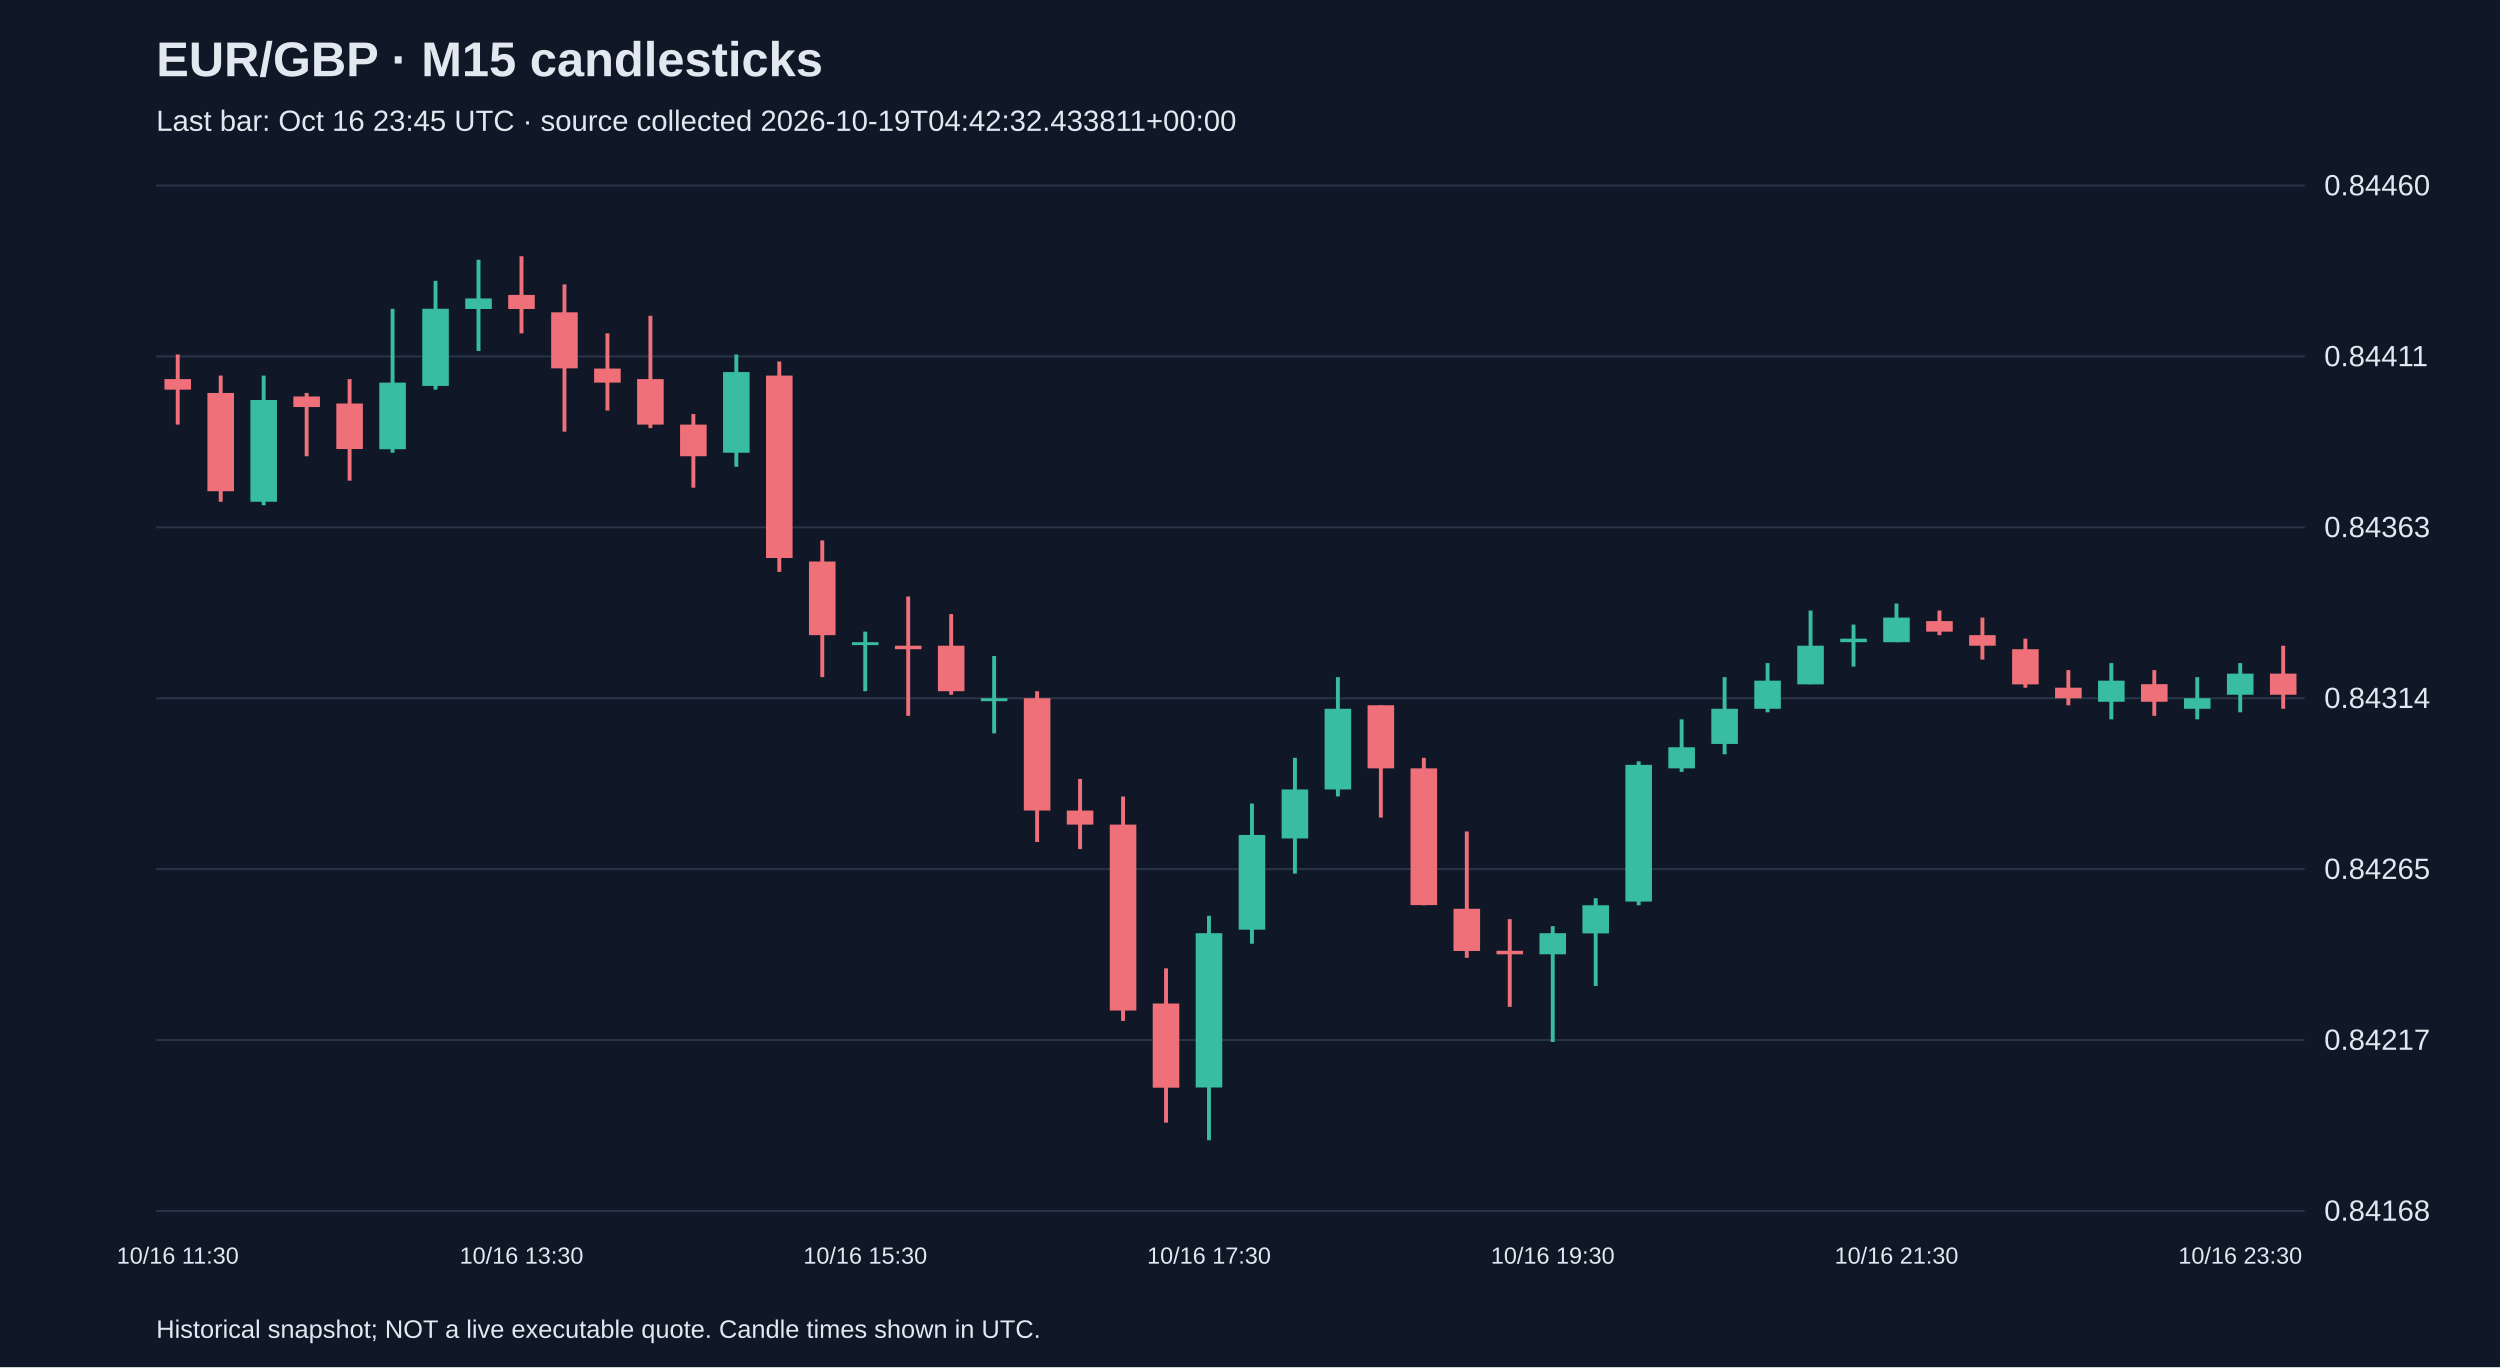
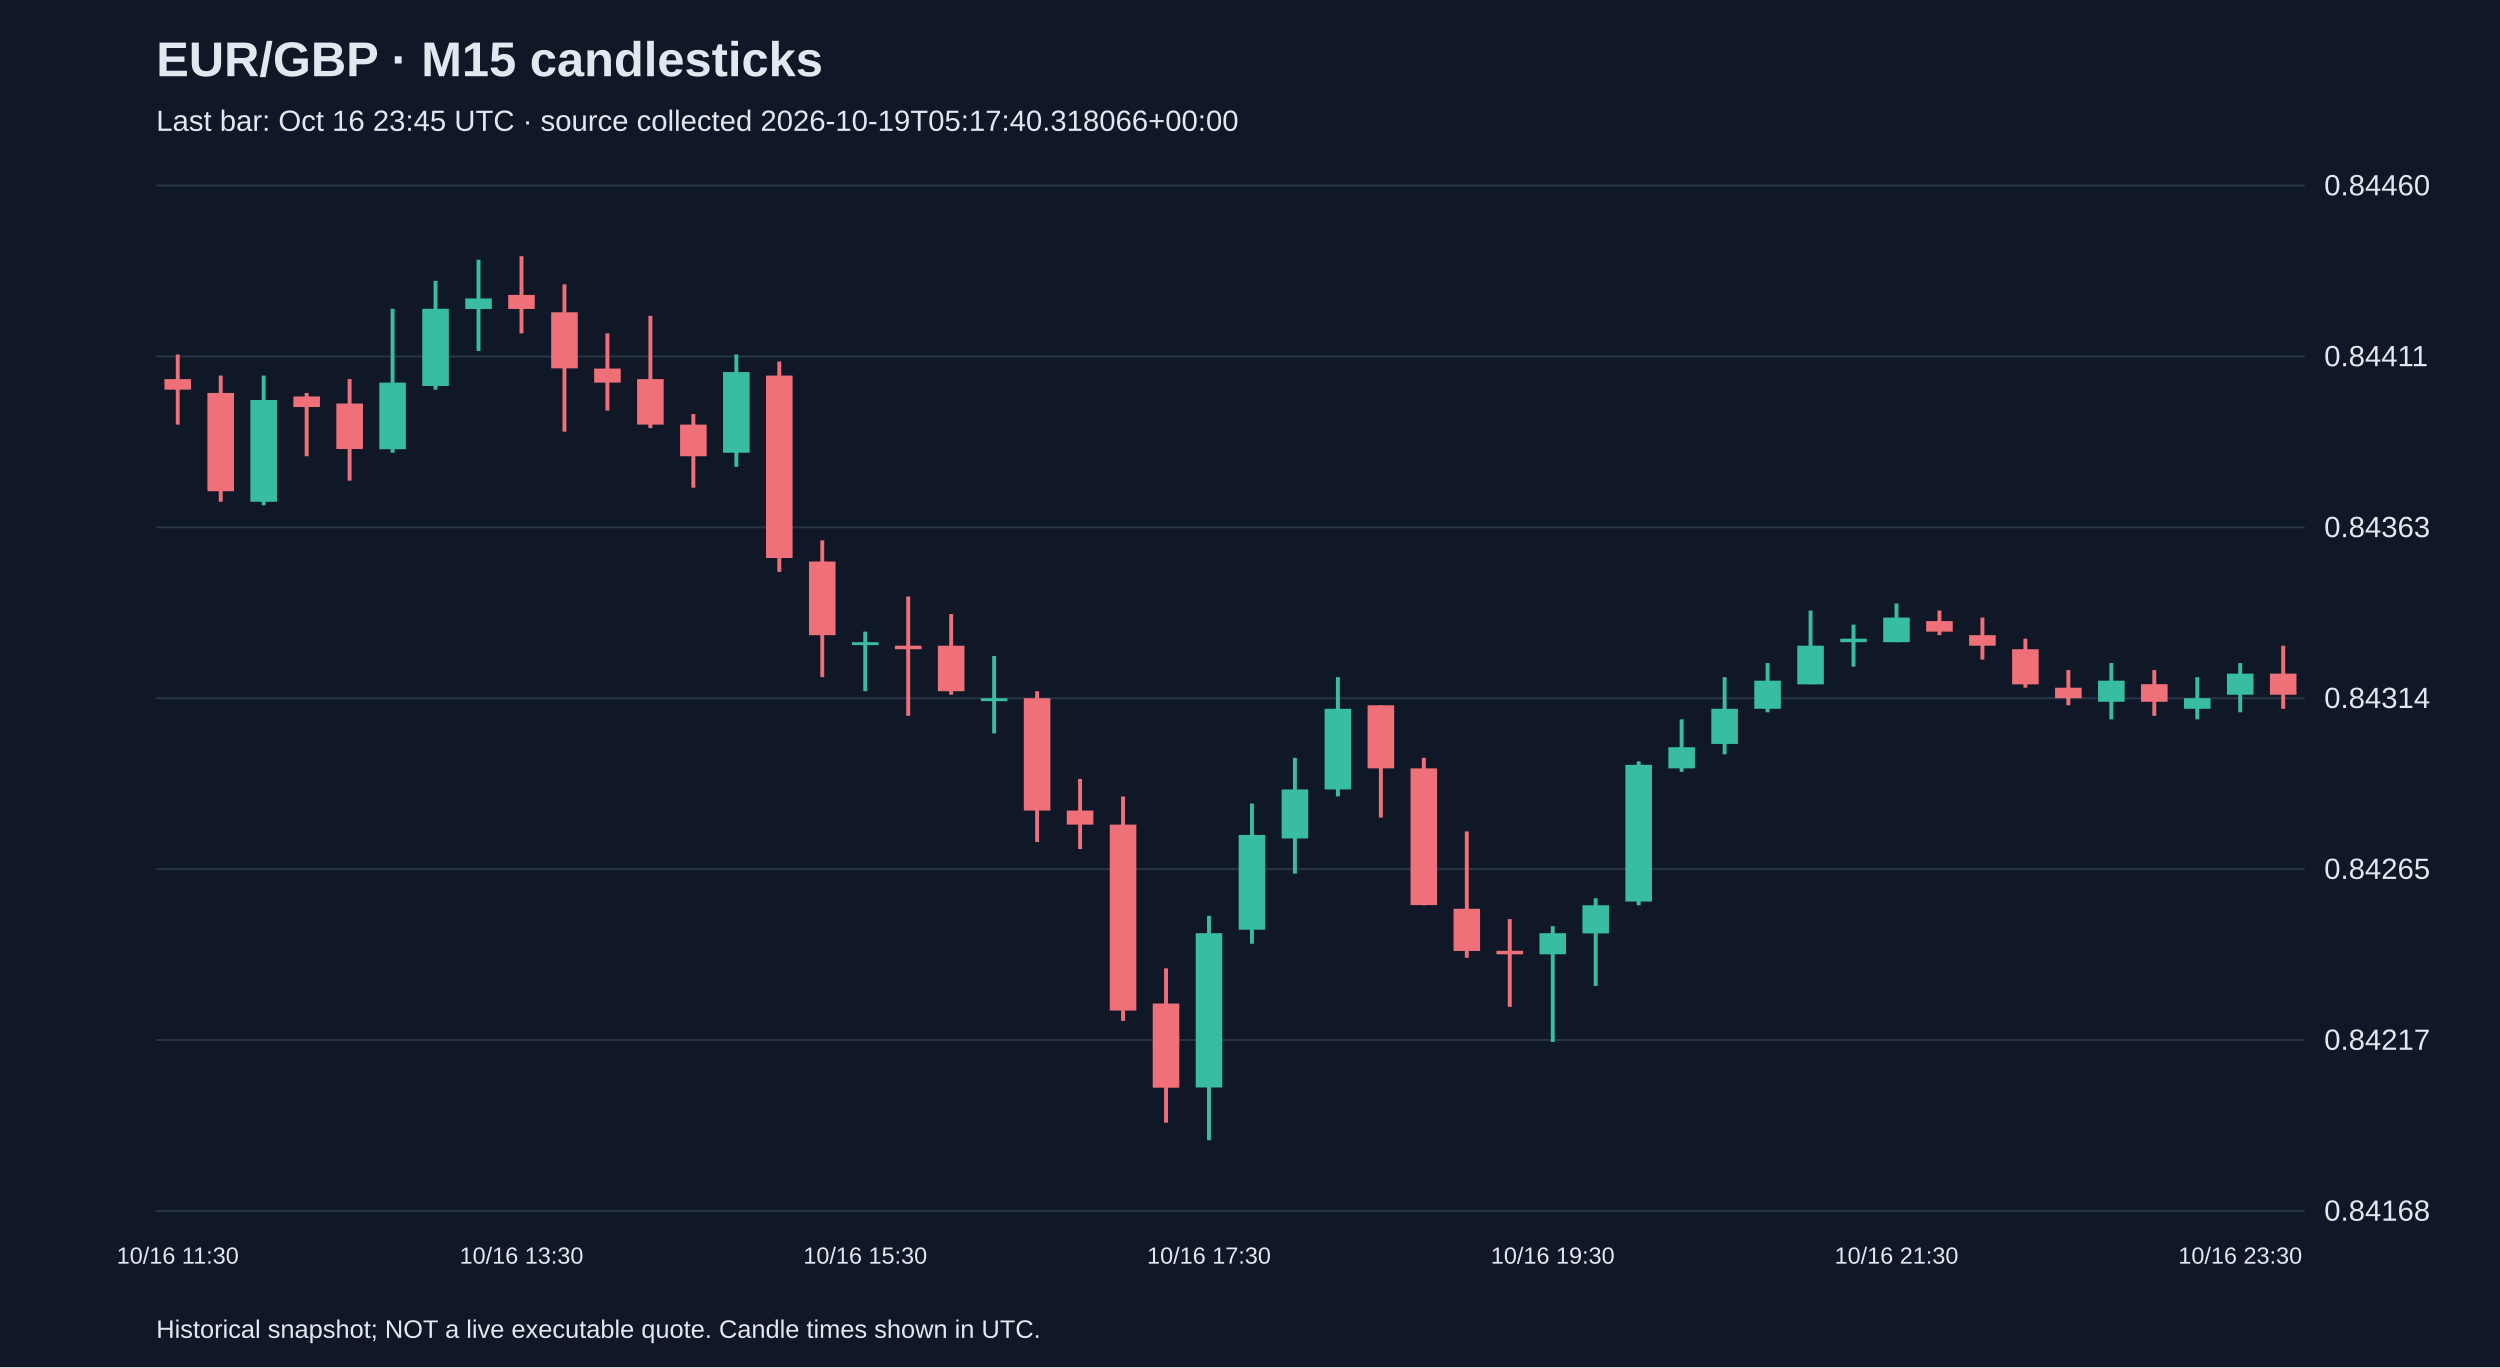
<svg xmlns="http://www.w3.org/2000/svg" viewBox="0 0 1280 700">
  <rect width="100%" height="100%" fill="#101827" />
  <style>text{font-family:Arial,sans-serif;fill:#e2e8f0}</style>
  <text x="80" y="39" font-size="25" font-weight="bold">EUR/GBP · M15 candlesticks</text>
-   <text x="80" y="67" font-size="15" fill="#a6b1c5">Last bar: Oct 16 23:45 UTC · source collected 2026-10-19T04:42:32.433811+00:00</text>
+   <text x="80" y="67" font-size="15" fill="#a6b1c5">Last bar: Oct 16 23:45 UTC · source collected 2026-10-19T05:17:40.318066+00:00</text>
  <line x1="80" y1="620.0" x2="1180" y2="620.0" stroke="#283548" />
  <text x="1190" y="625.0" font-size="15">0.84168</text>
  <line x1="80" y1="532.5" x2="1180" y2="532.5" stroke="#283548" />
  <text x="1190" y="537.5" font-size="15">0.84217</text>
  <line x1="80" y1="445.0" x2="1180" y2="445.0" stroke="#283548" />
  <text x="1190" y="450.0" font-size="15">0.84265</text>
  <line x1="80" y1="357.5" x2="1180" y2="357.5" stroke="#283548" />
  <text x="1190" y="362.5" font-size="15">0.84314</text>
  <line x1="80" y1="270.0" x2="1180" y2="270.0" stroke="#283548" />
  <text x="1190" y="275.0" font-size="15">0.84363</text>
  <line x1="80" y1="182.5" x2="1180" y2="182.5" stroke="#283548" />
  <text x="1190" y="187.5" font-size="15">0.84411</text>
  <line x1="80" y1="95.0" x2="1180" y2="95.0" stroke="#283548" />
  <text x="1190" y="100.0" font-size="15">0.84460</text>
  <line x1="91.0" y1="181.5" x2="91.0" y2="217.4" stroke="#f07079" stroke-width="2" />
  <rect x="84.2" y="194.1" width="13.6" height="5.4" fill="#f07079" />
  <text x="91.0" y="647" text-anchor="middle" font-size="12">10/16 11:30</text>
  <line x1="113.0" y1="192.3" x2="113.0" y2="256.9" stroke="#f07079" stroke-width="2" />
  <rect x="106.2" y="201.2" width="13.6" height="50.3" fill="#f07079" />
  <line x1="135.0" y1="192.3" x2="135.0" y2="258.7" stroke="#38bca2" stroke-width="2" />
  <rect x="128.2" y="204.8" width="13.6" height="52.1" fill="#38bca2" />
  <line x1="157.0" y1="201.2" x2="157.0" y2="233.6" stroke="#f07079" stroke-width="2" />
  <rect x="150.2" y="203.0" width="13.6" height="5.4" fill="#f07079" />
  <line x1="179.0" y1="194.1" x2="179.0" y2="246.1" stroke="#f07079" stroke-width="2" />
  <rect x="172.2" y="206.6" width="13.6" height="23.3" fill="#f07079" />
  <line x1="201.0" y1="158.1" x2="201.0" y2="231.8" stroke="#38bca2" stroke-width="2" />
  <rect x="194.2" y="195.9" width="13.6" height="34.1" fill="#38bca2" />
  <line x1="223.0" y1="143.8" x2="223.0" y2="199.5" stroke="#38bca2" stroke-width="2" />
  <rect x="216.2" y="158.1" width="13.6" height="39.5" fill="#38bca2" />
  <line x1="245.0" y1="133.0" x2="245.0" y2="179.7" stroke="#38bca2" stroke-width="2" />
  <rect x="238.2" y="152.8" width="13.6" height="5.4" fill="#38bca2" />
  <line x1="267.0" y1="131.2" x2="267.0" y2="170.7" stroke="#f07079" stroke-width="2" />
  <rect x="260.2" y="151.0" width="13.6" height="7.2" fill="#f07079" />
  <text x="267.0" y="647" text-anchor="middle" font-size="12">10/16 13:30</text>
  <line x1="289.0" y1="145.6" x2="289.0" y2="221.0" stroke="#f07079" stroke-width="2" />
  <rect x="282.2" y="159.9" width="13.6" height="28.7" fill="#f07079" />
  <line x1="311.0" y1="170.7" x2="311.0" y2="210.2" stroke="#f07079" stroke-width="2" />
  <rect x="304.2" y="188.7" width="13.6" height="7.2" fill="#f07079" />
  <line x1="333.0" y1="161.7" x2="333.0" y2="219.2" stroke="#f07079" stroke-width="2" />
  <rect x="326.2" y="194.1" width="13.6" height="23.3" fill="#f07079" />
  <line x1="355.0" y1="212.0" x2="355.0" y2="249.7" stroke="#f07079" stroke-width="2" />
  <rect x="348.2" y="217.4" width="13.6" height="16.2" fill="#f07079" />
  <line x1="377.0" y1="181.5" x2="377.0" y2="239.0" stroke="#38bca2" stroke-width="2" />
  <rect x="370.2" y="190.5" width="13.6" height="41.3" fill="#38bca2" />
  <line x1="399.0" y1="185.1" x2="399.0" y2="292.8" stroke="#f07079" stroke-width="2" />
  <rect x="392.2" y="192.3" width="13.6" height="93.4" fill="#f07079" />
  <line x1="421.0" y1="276.7" x2="421.0" y2="346.7" stroke="#f07079" stroke-width="2" />
  <rect x="414.2" y="287.5" width="13.6" height="37.7" fill="#f07079" />
  <line x1="443.0" y1="323.4" x2="443.0" y2="353.9" stroke="#38bca2" stroke-width="2" />
  <rect x="436.2" y="328.8" width="13.6" height="1.5" fill="#38bca2" />
  <text x="443.0" y="647" text-anchor="middle" font-size="12">10/16 15:30</text>
  <line x1="465.0" y1="305.4" x2="465.0" y2="366.5" stroke="#f07079" stroke-width="2" />
  <rect x="458.2" y="330.6" width="13.6" height="1.8" fill="#f07079" />
  <line x1="487.0" y1="314.4" x2="487.0" y2="355.7" stroke="#f07079" stroke-width="2" />
  <rect x="480.2" y="330.6" width="13.6" height="23.3" fill="#f07079" />
  <line x1="509.0" y1="335.9" x2="509.0" y2="375.5" stroke="#38bca2" stroke-width="2" />
  <rect x="502.2" y="357.5" width="13.6" height="1.5" fill="#38bca2" />
  <line x1="531.0" y1="353.9" x2="531.0" y2="431.1" stroke="#f07079" stroke-width="2" />
  <rect x="524.2" y="357.5" width="13.6" height="57.5" fill="#f07079" />
  <line x1="553.0" y1="398.8" x2="553.0" y2="434.7" stroke="#f07079" stroke-width="2" />
  <rect x="546.2" y="415.0" width="13.6" height="7.2" fill="#f07079" />
  <line x1="575.0" y1="407.8" x2="575.0" y2="522.7" stroke="#f07079" stroke-width="2" />
  <rect x="568.2" y="422.2" width="13.6" height="95.2" fill="#f07079" />
  <line x1="597.0" y1="495.8" x2="597.0" y2="574.8" stroke="#f07079" stroke-width="2" />
  <rect x="590.2" y="513.8" width="13.6" height="43.1" fill="#f07079" />
  <line x1="619.0" y1="468.9" x2="619.0" y2="583.8" stroke="#38bca2" stroke-width="2" />
  <rect x="612.2" y="477.8" width="13.6" height="79.0" fill="#38bca2" />
  <text x="619.0" y="647" text-anchor="middle" font-size="12">10/16 17:30</text>
  <line x1="641.0" y1="411.4" x2="641.0" y2="483.2" stroke="#38bca2" stroke-width="2" />
  <rect x="634.2" y="427.5" width="13.6" height="48.5" fill="#38bca2" />
  <line x1="663.0" y1="388.0" x2="663.0" y2="447.3" stroke="#38bca2" stroke-width="2" />
  <rect x="656.2" y="404.2" width="13.6" height="25.1" fill="#38bca2" />
  <line x1="685.0" y1="346.7" x2="685.0" y2="407.8" stroke="#38bca2" stroke-width="2" />
  <rect x="678.2" y="362.9" width="13.6" height="41.3" fill="#38bca2" />
  <line x1="707.0" y1="361.1" x2="707.0" y2="418.6" stroke="#f07079" stroke-width="2" />
  <rect x="700.2" y="361.1" width="13.6" height="32.3" fill="#f07079" />
  <line x1="729.0" y1="388.0" x2="729.0" y2="463.5" stroke="#f07079" stroke-width="2" />
  <rect x="722.2" y="393.4" width="13.6" height="70.0" fill="#f07079" />
  <line x1="751.0" y1="425.7" x2="751.0" y2="490.4" stroke="#f07079" stroke-width="2" />
  <rect x="744.2" y="465.3" width="13.6" height="21.6" fill="#f07079" />
  <line x1="773.0" y1="470.6" x2="773.0" y2="515.5" stroke="#f07079" stroke-width="2" />
  <rect x="766.2" y="486.8" width="13.6" height="1.8" fill="#f07079" />
  <line x1="795.0" y1="474.2" x2="795.0" y2="533.5" stroke="#38bca2" stroke-width="2" />
  <rect x="788.2" y="477.8" width="13.6" height="10.8" fill="#38bca2" />
  <text x="795.0" y="647" text-anchor="middle" font-size="12">10/16 19:30</text>
  <line x1="817.0" y1="459.9" x2="817.0" y2="504.8" stroke="#38bca2" stroke-width="2" />
  <rect x="810.2" y="463.5" width="13.6" height="14.4" fill="#38bca2" />
  <line x1="839.0" y1="389.8" x2="839.0" y2="463.5" stroke="#38bca2" stroke-width="2" />
  <rect x="832.2" y="391.6" width="13.6" height="70.0" fill="#38bca2" />
  <line x1="861.0" y1="368.3" x2="861.0" y2="395.2" stroke="#38bca2" stroke-width="2" />
  <rect x="854.2" y="382.6" width="13.6" height="10.8" fill="#38bca2" />
  <line x1="883.0" y1="346.7" x2="883.0" y2="386.2" stroke="#38bca2" stroke-width="2" />
  <rect x="876.2" y="362.9" width="13.6" height="18.0" fill="#38bca2" />
  <line x1="905.0" y1="339.5" x2="905.0" y2="364.7" stroke="#38bca2" stroke-width="2" />
  <rect x="898.2" y="348.5" width="13.6" height="14.4" fill="#38bca2" />
  <line x1="927.0" y1="312.6" x2="927.0" y2="350.3" stroke="#38bca2" stroke-width="2" />
  <rect x="920.2" y="330.6" width="13.6" height="19.8" fill="#38bca2" />
  <line x1="949.0" y1="319.8" x2="949.0" y2="341.3" stroke="#38bca2" stroke-width="2" />
  <rect x="942.2" y="327.0" width="13.6" height="1.8" fill="#38bca2" />
  <line x1="971.0" y1="309.0" x2="971.0" y2="328.8" stroke="#38bca2" stroke-width="2" />
  <rect x="964.2" y="316.2" width="13.6" height="12.6" fill="#38bca2" />
  <text x="971.0" y="647" text-anchor="middle" font-size="12">10/16 21:30</text>
  <line x1="993.0" y1="312.6" x2="993.0" y2="325.2" stroke="#f07079" stroke-width="2" />
  <rect x="986.2" y="318.0" width="13.6" height="5.4" fill="#f07079" />
  <line x1="1015.0" y1="316.2" x2="1015.0" y2="337.7" stroke="#f07079" stroke-width="2" />
  <rect x="1008.2" y="325.2" width="13.6" height="5.4" fill="#f07079" />
  <line x1="1037.0" y1="327.0" x2="1037.0" y2="352.1" stroke="#f07079" stroke-width="2" />
  <rect x="1030.2" y="332.4" width="13.6" height="18.0" fill="#f07079" />
  <line x1="1059.0" y1="343.1" x2="1059.0" y2="361.1" stroke="#f07079" stroke-width="2" />
  <rect x="1052.2" y="352.1" width="13.6" height="5.4" fill="#f07079" />
  <line x1="1081.0" y1="339.5" x2="1081.0" y2="368.3" stroke="#38bca2" stroke-width="2" />
  <rect x="1074.2" y="348.5" width="13.6" height="10.8" fill="#38bca2" />
  <line x1="1103.0" y1="343.1" x2="1103.0" y2="366.5" stroke="#f07079" stroke-width="2" />
  <rect x="1096.2" y="350.3" width="13.6" height="9.0" fill="#f07079" />
  <line x1="1125.0" y1="346.7" x2="1125.0" y2="368.3" stroke="#38bca2" stroke-width="2" />
  <rect x="1118.2" y="357.5" width="13.6" height="5.4" fill="#38bca2" />
  <line x1="1147.0" y1="339.5" x2="1147.0" y2="364.7" stroke="#38bca2" stroke-width="2" />
  <rect x="1140.2" y="344.9" width="13.6" height="10.8" fill="#38bca2" />
  <text x="1147.0" y="647" text-anchor="middle" font-size="12">10/16 23:30</text>
  <line x1="1169.0" y1="330.6" x2="1169.0" y2="362.9" stroke="#f07079" stroke-width="2" />
  <rect x="1162.2" y="344.9" width="13.6" height="10.8" fill="#f07079" />
  <text x="80" y="685" font-size="13">Historical snapshot; NOT a live executable quote. Candle times shown in UTC.</text>
</svg>
